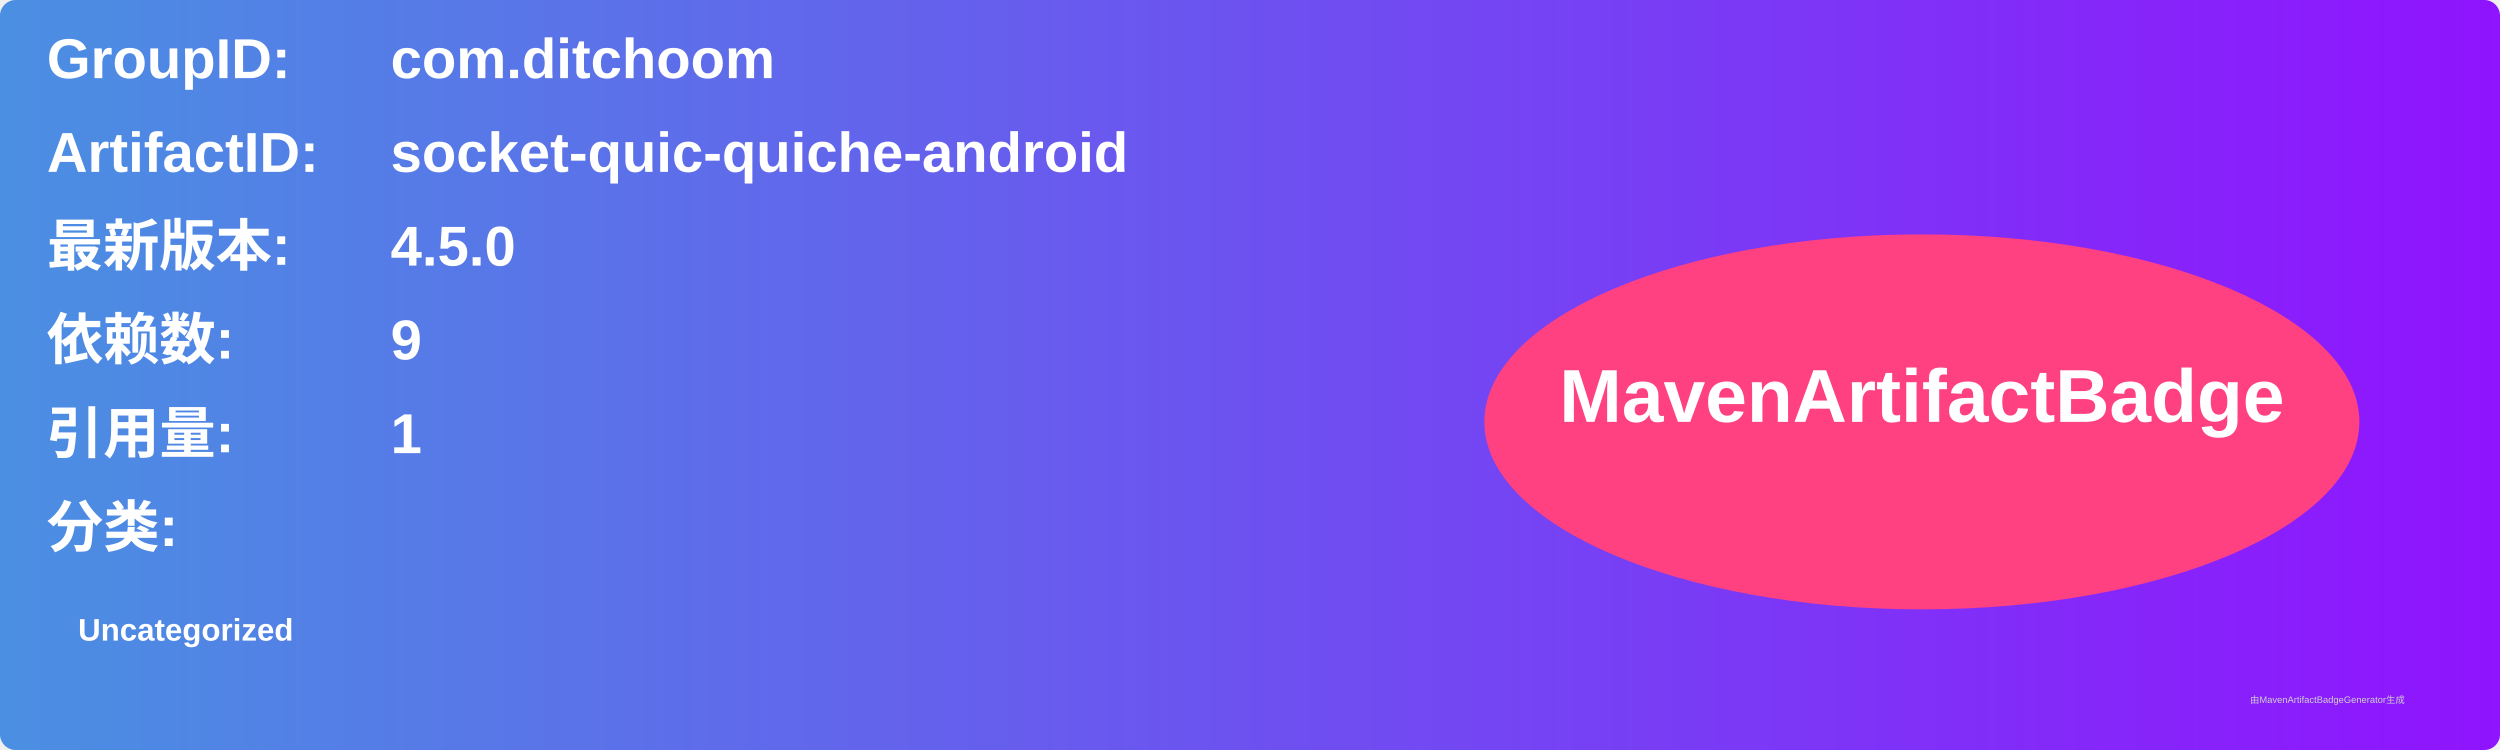
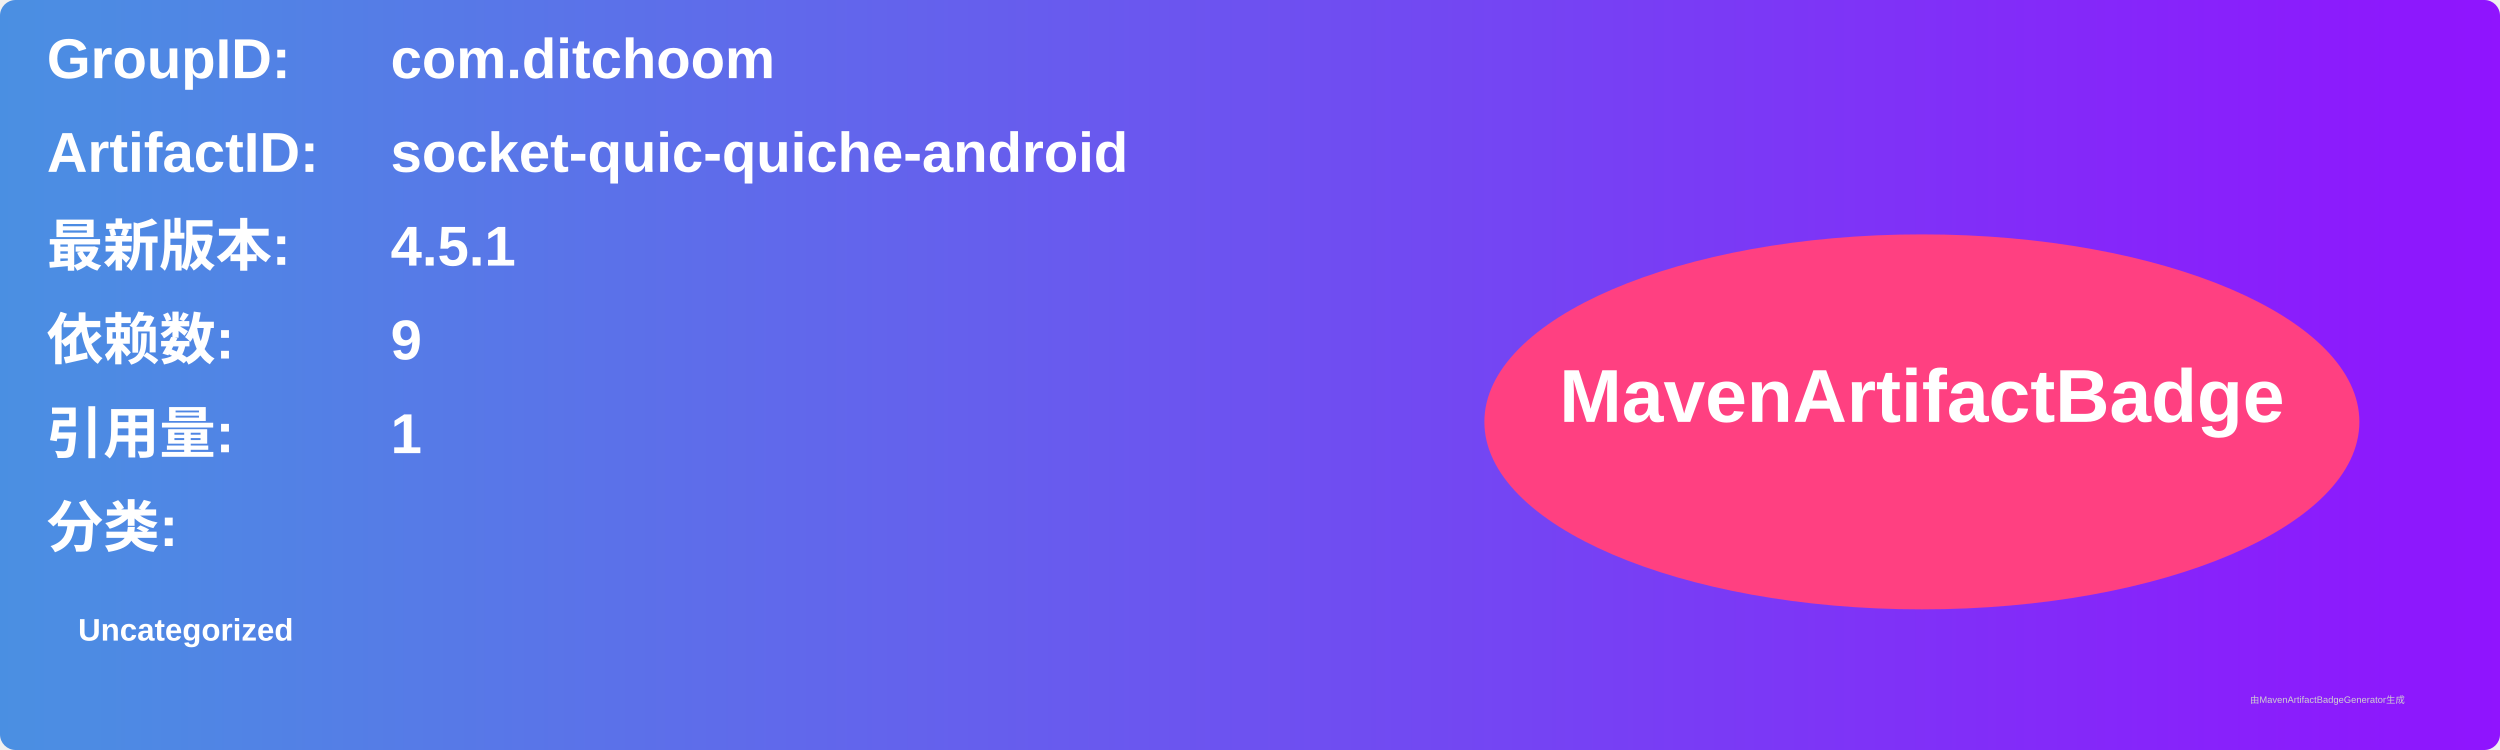
<svg xmlns="http://www.w3.org/2000/svg" width="800" height="240" viewBox="0 0 800 240">
  <linearGradient id="grad" x1="0%" y1="0%" x2="100%" y2="0%">
    <stop offset="0%" stop-color="#4a90e2" />
    <stop offset="100%" stop-color="#9013fe" />
  </linearGradient>
  <rect width="100%" height="100%" rx="5" ry="5" fill="url(#grad)" />
  <g transform="translate(15, 15)">
    <text x="0" y="10" font-family="Arial" font-size="18" fill="white" font-weight="bold" width="260">GroupID:</text>
    <text x="110" y="10" font-family="Arial" font-size="18" fill="white" font-weight="bold" width="460">com.ditchoom</text>
    <text x="0" y="40" font-family="Arial" font-size="18" fill="white" font-weight="bold" width="260">ArtifactID:</text>
    <text x="110" y="40" font-family="Arial" font-size="18" fill="white" font-weight="bold" width="460">socket-quic-quiche-android</text>
    <text x="0" y="70" font-family="Arial" font-size="18" fill="white" font-weight="bold">最新版本:</text>
    <text x="110" y="70" font-family="Arial" font-size="18" fill="white" font-weight="bold">
-       <tspan font-weight="bold">4.5.0</tspan>
+       <tspan font-weight="bold">4.5.1</tspan>
    </text>
    <text x="0" y="100" font-family="Arial" font-size="18" fill="white" font-weight="bold">依赖数: </text>
    <text x="110" y="100" font-family="Arial" font-size="18" fill="white">
      <tspan font-weight="bold">9</tspan>
    </text>
    <text x="0" y="130" font-family="Arial" font-size="18" fill="white" font-weight="bold">引用量: </text>
    <text x="110" y="130" font-family="Arial" font-size="18" fill="white">
      <tspan font-weight="bold">1</tspan>
    </text>
    <text x="0" y="160" font-family="Arial" font-size="18" fill="white" font-weight="bold">分类:</text>
    <text x="10" y="190" font-family="Arial" font-size="10" fill="white">
      <tspan font-weight="bold">Uncategorized</tspan>
    </text>
    <ellipse cx="600" cy="120" rx="140" ry="60" fill="#ff4081" />
    <text x="600" y="120" text-anchor="middle" font-family="Arial" font-size="24" fill="white" font-weight="bold">MavenArtifactBadge</text>
  </g>
  <text x="720" y="225" font-family="Arial" font-size="3" fill="#d0d0d0">由MavenArtifactBadgeGenerator生成</text>
</svg>
